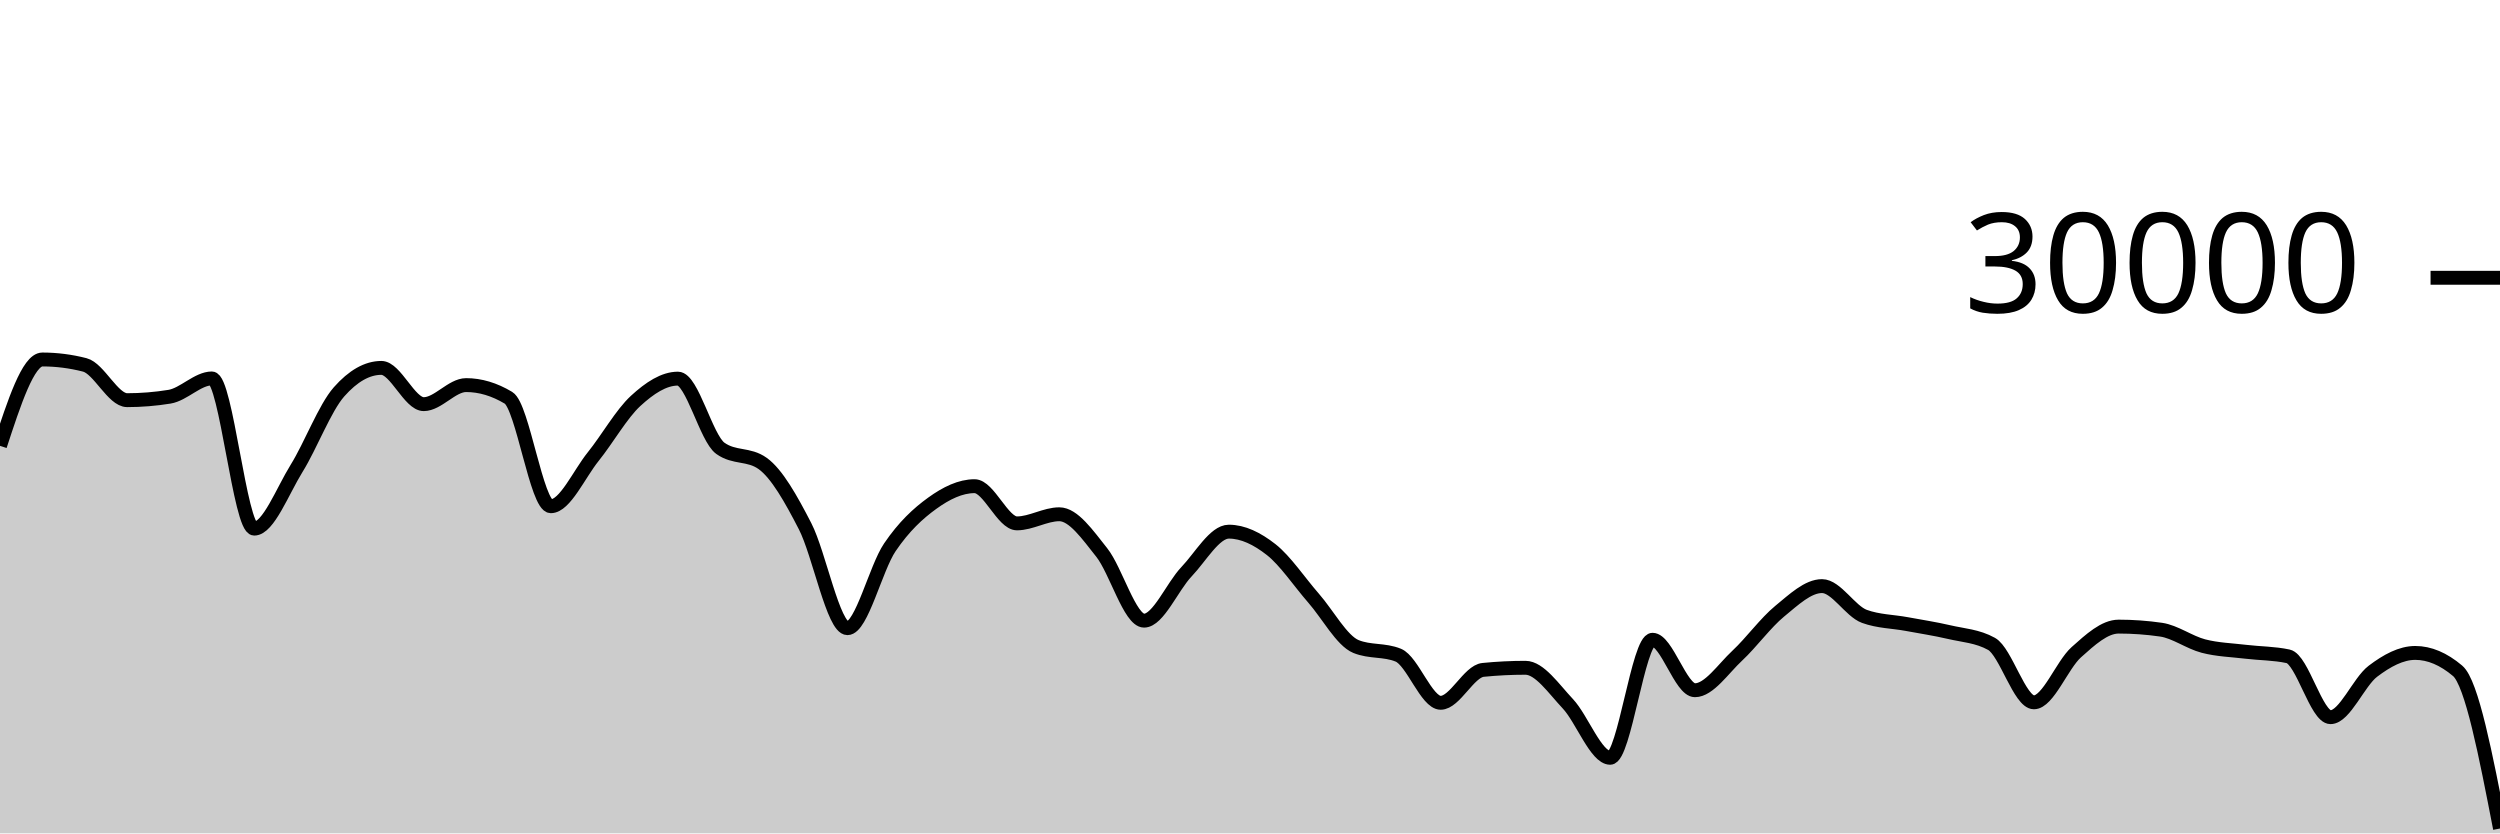
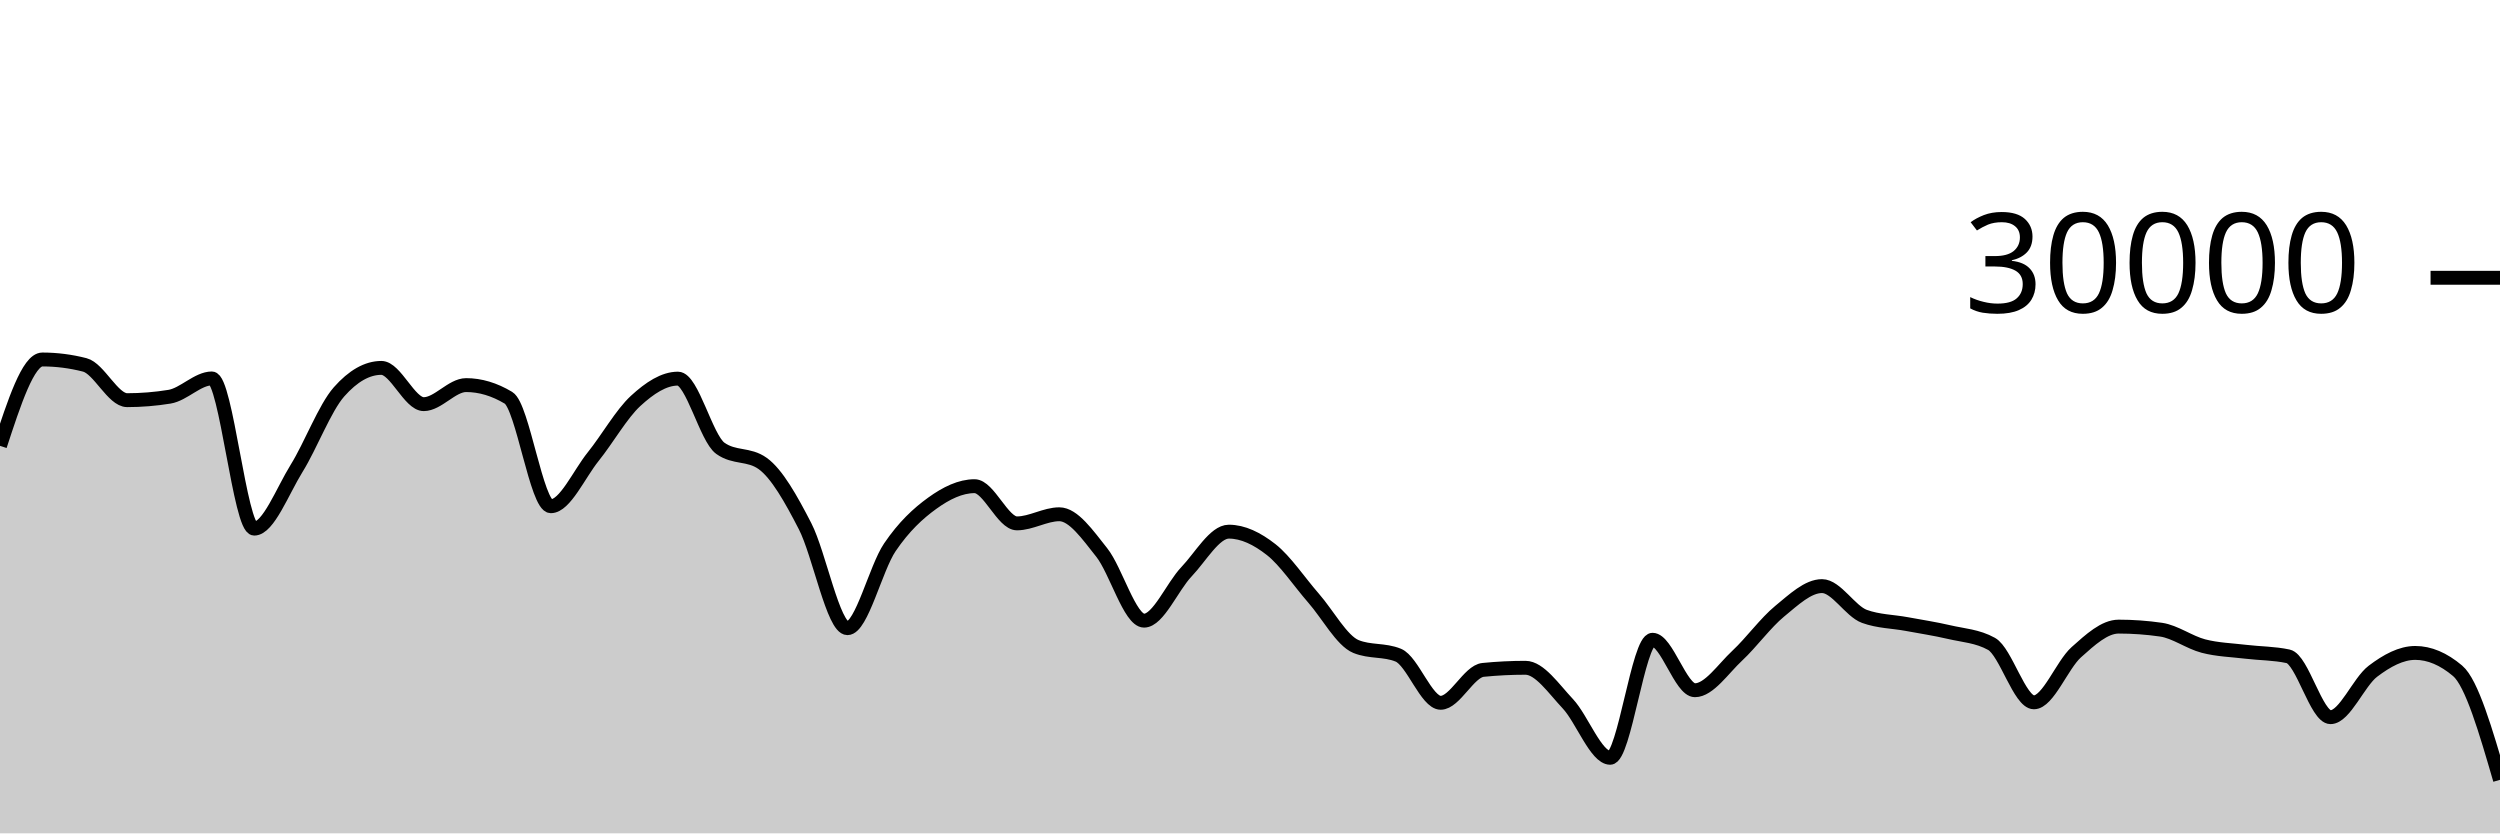
<svg xmlns="http://www.w3.org/2000/svg" viewBox="0 0 180 60">
  <g transform="translate(0,20)">
-     <path class="area" fill="rgba(0, 0, 0, 0.2)" d="M0,12.101C1.017,8.992,2.034,5.883,3.051,5.883C4.068,5.883,5.085,6.012,6.102,6.272C7.119,6.532,8.136,8.812,9.153,8.812C10.169,8.812,11.186,8.729,12.203,8.564C13.22,8.399,14.237,7.247,15.254,7.247C16.271,7.247,17.288,18.061,18.305,18.061C19.322,18.061,20.339,15.361,21.356,13.72C22.373,12.079,23.39,9.37,24.407,8.217C25.424,7.064,26.441,6.488,27.458,6.488C28.475,6.488,29.492,9.099,30.508,9.099C31.525,9.099,32.542,7.727,33.559,7.727C34.576,7.727,35.593,8.031,36.61,8.64C37.627,9.249,38.644,16.449,39.661,16.449C40.678,16.449,41.695,14.138,42.712,12.875C43.729,11.611,44.746,9.804,45.763,8.868C46.78,7.932,47.797,7.261,48.814,7.261C49.831,7.261,50.847,11.548,51.864,12.277C52.881,13.007,53.898,12.642,54.915,13.372C55.932,14.102,56.949,15.912,57.966,17.888C58.983,19.864,60,25.229,61.017,25.229C62.034,25.229,63.051,20.907,64.068,19.408C65.085,17.909,66.102,16.968,67.119,16.235C68.136,15.501,69.153,15.005,70.169,15.005C71.186,15.005,72.203,17.683,73.22,17.683C74.237,17.683,75.254,17.027,76.271,17.027C77.288,17.027,78.305,18.498,79.322,19.775C80.339,21.051,81.356,24.687,82.373,24.687C83.39,24.687,84.407,22.237,85.424,21.169C86.441,20.101,87.458,18.279,88.475,18.279C89.492,18.279,90.508,18.774,91.525,19.572C92.542,20.37,93.559,21.904,94.576,23.067C95.593,24.229,96.61,26.131,97.627,26.548C98.644,26.965,99.661,26.756,100.678,27.173C101.695,27.59,102.712,30.601,103.729,30.601C104.746,30.601,105.763,28.333,106.78,28.232C107.797,28.131,108.814,28.08,109.831,28.08C110.847,28.08,111.864,29.586,112.881,30.667C113.898,31.747,114.915,34.561,115.932,34.561C116.949,34.561,117.966,26.063,118.983,26.063C120,26.063,121.017,29.697,122.034,29.697C123.051,29.697,124.068,28.153,125.085,27.205C126.102,26.257,127.119,24.844,128.136,24.009C129.153,23.175,130.169,22.199,131.186,22.199C132.203,22.199,133.22,24.01,134.237,24.379C135.254,24.748,136.271,24.743,137.288,24.932C138.305,25.121,139.322,25.274,140.339,25.512C141.356,25.75,142.373,25.794,143.39,26.359C144.407,26.923,145.424,30.567,146.441,30.567C147.458,30.567,148.475,27.87,149.492,26.961C150.508,26.053,151.525,25.116,152.542,25.116C153.559,25.116,154.576,25.189,155.593,25.336C156.61,25.483,157.627,26.251,158.644,26.516C159.661,26.781,160.678,26.804,161.695,26.927C162.712,27.05,163.729,27.036,164.746,27.255C165.763,27.473,166.78,31.636,167.797,31.636C168.814,31.636,169.831,29.102,170.847,28.331C171.864,27.56,172.881,27.011,173.898,27.011C174.915,27.011,175.932,27.44,176.949,28.3C177.966,29.16,178.983,34.406,180,39.653L180,40C178.983,40,177.966,40,176.949,40C175.932,40,174.915,40,173.898,40C172.881,40,171.864,40,170.847,40C169.831,40,168.814,40,167.797,40C166.78,40,165.763,40,164.746,40C163.729,40,162.712,40,161.695,40C160.678,40,159.661,40,158.644,40C157.627,40,156.61,40,155.593,40C154.576,40,153.559,40,152.542,40C151.525,40,150.508,40,149.492,40C148.475,40,147.458,40,146.441,40C145.424,40,144.407,40,143.39,40C142.373,40,141.356,40,140.339,40C139.322,40,138.305,40,137.288,40C136.271,40,135.254,40,134.237,40C133.22,40,132.203,40,131.186,40C130.169,40,129.153,40,128.136,40C127.119,40,126.102,40,125.085,40C124.068,40,123.051,40,122.034,40C121.017,40,120,40,118.983,40C117.966,40,116.949,40,115.932,40C114.915,40,113.898,40,112.881,40C111.864,40,110.847,40,109.831,40C108.814,40,107.797,40,106.78,40C105.763,40,104.746,40,103.729,40C102.712,40,101.695,40,100.678,40C99.661,40,98.644,40,97.627,40C96.61,40,95.593,40,94.576,40C93.559,40,92.542,40,91.525,40C90.508,40,89.492,40,88.475,40C87.458,40,86.441,40,85.424,40C84.407,40,83.39,40,82.373,40C81.356,40,80.339,40,79.322,40C78.305,40,77.288,40,76.271,40C75.254,40,74.237,40,73.22,40C72.203,40,71.186,40,70.169,40C69.153,40,68.136,40,67.119,40C66.102,40,65.085,40,64.068,40C63.051,40,62.034,40,61.017,40C60,40,58.983,40,57.966,40C56.949,40,55.932,40,54.915,40C53.898,40,52.881,40,51.864,40C50.847,40,49.831,40,48.814,40C47.797,40,46.78,40,45.763,40C44.746,40,43.729,40,42.712,40C41.695,40,40.678,40,39.661,40C38.644,40,37.627,40,36.61,40C35.593,40,34.576,40,33.559,40C32.542,40,31.525,40,30.508,40C29.492,40,28.475,40,27.458,40C26.441,40,25.424,40,24.407,40C23.39,40,22.373,40,21.356,40C20.339,40,19.322,40,18.305,40C17.288,40,16.271,40,15.254,40C14.237,40,13.22,40,12.203,40C11.186,40,10.169,40,9.153,40C8.136,40,7.119,40,6.102,40C5.085,40,4.068,40,3.051,40C2.034,40,1.017,40,0,40Z" />
-     <path class="line" stroke="black" fill="none" d="M0,12.101C1.017,8.992,2.034,5.883,3.051,5.883C4.068,5.883,5.085,6.012,6.102,6.272C7.119,6.532,8.136,8.812,9.153,8.812C10.169,8.812,11.186,8.729,12.203,8.564C13.22,8.399,14.237,7.247,15.254,7.247C16.271,7.247,17.288,18.061,18.305,18.061C19.322,18.061,20.339,15.361,21.356,13.72C22.373,12.079,23.39,9.37,24.407,8.217C25.424,7.064,26.441,6.488,27.458,6.488C28.475,6.488,29.492,9.099,30.508,9.099C31.525,9.099,32.542,7.727,33.559,7.727C34.576,7.727,35.593,8.031,36.61,8.64C37.627,9.249,38.644,16.449,39.661,16.449C40.678,16.449,41.695,14.138,42.712,12.875C43.729,11.611,44.746,9.804,45.763,8.868C46.78,7.932,47.797,7.261,48.814,7.261C49.831,7.261,50.847,11.548,51.864,12.277C52.881,13.007,53.898,12.642,54.915,13.372C55.932,14.102,56.949,15.912,57.966,17.888C58.983,19.864,60,25.229,61.017,25.229C62.034,25.229,63.051,20.907,64.068,19.408C65.085,17.909,66.102,16.968,67.119,16.235C68.136,15.501,69.153,15.005,70.169,15.005C71.186,15.005,72.203,17.683,73.22,17.683C74.237,17.683,75.254,17.027,76.271,17.027C77.288,17.027,78.305,18.498,79.322,19.775C80.339,21.051,81.356,24.687,82.373,24.687C83.39,24.687,84.407,22.237,85.424,21.169C86.441,20.101,87.458,18.279,88.475,18.279C89.492,18.279,90.508,18.774,91.525,19.572C92.542,20.37,93.559,21.904,94.576,23.067C95.593,24.229,96.61,26.131,97.627,26.548C98.644,26.965,99.661,26.756,100.678,27.173C101.695,27.59,102.712,30.601,103.729,30.601C104.746,30.601,105.763,28.333,106.78,28.232C107.797,28.131,108.814,28.08,109.831,28.08C110.847,28.08,111.864,29.586,112.881,30.667C113.898,31.747,114.915,34.561,115.932,34.561C116.949,34.561,117.966,26.063,118.983,26.063C120,26.063,121.017,29.697,122.034,29.697C123.051,29.697,124.068,28.153,125.085,27.205C126.102,26.257,127.119,24.844,128.136,24.009C129.153,23.175,130.169,22.199,131.186,22.199C132.203,22.199,133.22,24.01,134.237,24.379C135.254,24.748,136.271,24.743,137.288,24.932C138.305,25.121,139.322,25.274,140.339,25.512C141.356,25.75,142.373,25.794,143.39,26.359C144.407,26.923,145.424,30.567,146.441,30.567C147.458,30.567,148.475,27.87,149.492,26.961C150.508,26.053,151.525,25.116,152.542,25.116C153.559,25.116,154.576,25.189,155.593,25.336C156.61,25.483,157.627,26.251,158.644,26.516C159.661,26.781,160.678,26.804,161.695,26.927C162.712,27.05,163.729,27.036,164.746,27.255C165.763,27.473,166.78,31.636,167.797,31.636C168.814,31.636,169.831,29.102,170.847,28.331C171.864,27.56,172.881,27.011,173.898,27.011C174.915,27.011,175.932,27.44,176.949,28.3C177.966,29.16,178.983,34.406,180,39.653" />
+     <path class="area" fill="rgba(0, 0, 0, 0.2)" d="M0,12.101C1.017,8.992,2.034,5.883,3.051,5.883C4.068,5.883,5.085,6.012,6.102,6.272C7.119,6.532,8.136,8.812,9.153,8.812C10.169,8.812,11.186,8.729,12.203,8.564C13.22,8.399,14.237,7.247,15.254,7.247C16.271,7.247,17.288,18.061,18.305,18.061C19.322,18.061,20.339,15.361,21.356,13.72C22.373,12.079,23.39,9.37,24.407,8.217C25.424,7.064,26.441,6.488,27.458,6.488C28.475,6.488,29.492,9.099,30.508,9.099C31.525,9.099,32.542,7.727,33.559,7.727C34.576,7.727,35.593,8.031,36.61,8.64C37.627,9.249,38.644,16.449,39.661,16.449C40.678,16.449,41.695,14.138,42.712,12.875C43.729,11.611,44.746,9.804,45.763,8.868C46.78,7.932,47.797,7.261,48.814,7.261C49.831,7.261,50.847,11.548,51.864,12.277C52.881,13.007,53.898,12.642,54.915,13.372C55.932,14.102,56.949,15.912,57.966,17.888C58.983,19.864,60,25.229,61.017,25.229C62.034,25.229,63.051,20.907,64.068,19.408C65.085,17.909,66.102,16.968,67.119,16.235C68.136,15.501,69.153,15.005,70.169,15.005C71.186,15.005,72.203,17.683,73.22,17.683C74.237,17.683,75.254,17.027,76.271,17.027C77.288,17.027,78.305,18.498,79.322,19.775C80.339,21.051,81.356,24.687,82.373,24.687C83.39,24.687,84.407,22.237,85.424,21.169C86.441,20.101,87.458,18.279,88.475,18.279C89.492,18.279,90.508,18.774,91.525,19.572C92.542,20.37,93.559,21.904,94.576,23.067C95.593,24.229,96.61,26.131,97.627,26.548C98.644,26.965,99.661,26.756,100.678,27.173C101.695,27.59,102.712,30.601,103.729,30.601C104.746,30.601,105.763,28.333,106.78,28.232C107.797,28.131,108.814,28.08,109.831,28.08C110.847,28.08,111.864,29.586,112.881,30.667C113.898,31.747,114.915,34.561,115.932,34.561C116.949,34.561,117.966,26.063,118.983,26.063C120,26.063,121.017,29.697,122.034,29.697C123.051,29.697,124.068,28.153,125.085,27.205C126.102,26.257,127.119,24.844,128.136,24.009C129.153,23.175,130.169,22.199,131.186,22.199C132.203,22.199,133.22,24.01,134.237,24.379C135.254,24.748,136.271,24.743,137.288,24.932C138.305,25.121,139.322,25.274,140.339,25.512C141.356,25.75,142.373,25.794,143.39,26.359C144.407,26.923,145.424,30.567,146.441,30.567C147.458,30.567,148.475,27.87,149.492,26.961C150.508,26.053,151.525,25.116,152.542,25.116C153.559,25.116,154.576,25.189,155.593,25.336C156.61,25.483,157.627,26.251,158.644,26.516C159.661,26.781,160.678,26.804,161.695,26.927C162.712,27.05,163.729,27.036,164.746,27.255C165.763,27.473,166.78,31.636,167.797,31.636C168.814,31.636,169.831,29.102,170.847,28.331C171.864,27.56,172.881,27.011,173.898,27.011C174.915,27.011,175.932,27.44,176.949,28.3C177.966,29.16,178.983,32.653,180,36.147L180,40C178.983,40,177.966,40,176.949,40C175.932,40,174.915,40,173.898,40C172.881,40,171.864,40,170.847,40C169.831,40,168.814,40,167.797,40C166.78,40,165.763,40,164.746,40C163.729,40,162.712,40,161.695,40C160.678,40,159.661,40,158.644,40C157.627,40,156.61,40,155.593,40C154.576,40,153.559,40,152.542,40C151.525,40,150.508,40,149.492,40C148.475,40,147.458,40,146.441,40C145.424,40,144.407,40,143.39,40C142.373,40,141.356,40,140.339,40C139.322,40,138.305,40,137.288,40C136.271,40,135.254,40,134.237,40C133.22,40,132.203,40,131.186,40C130.169,40,129.153,40,128.136,40C127.119,40,126.102,40,125.085,40C124.068,40,123.051,40,122.034,40C121.017,40,120,40,118.983,40C117.966,40,116.949,40,115.932,40C114.915,40,113.898,40,112.881,40C111.864,40,110.847,40,109.831,40C108.814,40,107.797,40,106.78,40C105.763,40,104.746,40,103.729,40C102.712,40,101.695,40,100.678,40C99.661,40,98.644,40,97.627,40C96.61,40,95.593,40,94.576,40C93.559,40,92.542,40,91.525,40C90.508,40,89.492,40,88.475,40C87.458,40,86.441,40,85.424,40C84.407,40,83.39,40,82.373,40C81.356,40,80.339,40,79.322,40C78.305,40,77.288,40,76.271,40C75.254,40,74.237,40,73.22,40C72.203,40,71.186,40,70.169,40C69.153,40,68.136,40,67.119,40C66.102,40,65.085,40,64.068,40C63.051,40,62.034,40,61.017,40C60,40,58.983,40,57.966,40C56.949,40,55.932,40,54.915,40C53.898,40,52.881,40,51.864,40C50.847,40,49.831,40,48.814,40C47.797,40,46.78,40,45.763,40C44.746,40,43.729,40,42.712,40C41.695,40,40.678,40,39.661,40C38.644,40,37.627,40,36.61,40C35.593,40,34.576,40,33.559,40C32.542,40,31.525,40,30.508,40C29.492,40,28.475,40,27.458,40C26.441,40,25.424,40,24.407,40C23.39,40,22.373,40,21.356,40C20.339,40,19.322,40,18.305,40C17.288,40,16.271,40,15.254,40C14.237,40,13.22,40,12.203,40C11.186,40,10.169,40,9.153,40C8.136,40,7.119,40,6.102,40C5.085,40,4.068,40,3.051,40C2.034,40,1.017,40,0,40Z" />
+     <path class="line" stroke="black" fill="none" d="M0,12.101C1.017,8.992,2.034,5.883,3.051,5.883C4.068,5.883,5.085,6.012,6.102,6.272C7.119,6.532,8.136,8.812,9.153,8.812C10.169,8.812,11.186,8.729,12.203,8.564C13.22,8.399,14.237,7.247,15.254,7.247C16.271,7.247,17.288,18.061,18.305,18.061C19.322,18.061,20.339,15.361,21.356,13.72C22.373,12.079,23.39,9.37,24.407,8.217C25.424,7.064,26.441,6.488,27.458,6.488C28.475,6.488,29.492,9.099,30.508,9.099C31.525,9.099,32.542,7.727,33.559,7.727C34.576,7.727,35.593,8.031,36.61,8.64C37.627,9.249,38.644,16.449,39.661,16.449C40.678,16.449,41.695,14.138,42.712,12.875C43.729,11.611,44.746,9.804,45.763,8.868C46.78,7.932,47.797,7.261,48.814,7.261C49.831,7.261,50.847,11.548,51.864,12.277C52.881,13.007,53.898,12.642,54.915,13.372C55.932,14.102,56.949,15.912,57.966,17.888C58.983,19.864,60,25.229,61.017,25.229C62.034,25.229,63.051,20.907,64.068,19.408C65.085,17.909,66.102,16.968,67.119,16.235C68.136,15.501,69.153,15.005,70.169,15.005C71.186,15.005,72.203,17.683,73.22,17.683C74.237,17.683,75.254,17.027,76.271,17.027C77.288,17.027,78.305,18.498,79.322,19.775C80.339,21.051,81.356,24.687,82.373,24.687C83.39,24.687,84.407,22.237,85.424,21.169C86.441,20.101,87.458,18.279,88.475,18.279C89.492,18.279,90.508,18.774,91.525,19.572C92.542,20.37,93.559,21.904,94.576,23.067C95.593,24.229,96.61,26.131,97.627,26.548C98.644,26.965,99.661,26.756,100.678,27.173C101.695,27.59,102.712,30.601,103.729,30.601C104.746,30.601,105.763,28.333,106.78,28.232C107.797,28.131,108.814,28.08,109.831,28.08C110.847,28.08,111.864,29.586,112.881,30.667C113.898,31.747,114.915,34.561,115.932,34.561C116.949,34.561,117.966,26.063,118.983,26.063C120,26.063,121.017,29.697,122.034,29.697C123.051,29.697,124.068,28.153,125.085,27.205C126.102,26.257,127.119,24.844,128.136,24.009C129.153,23.175,130.169,22.199,131.186,22.199C132.203,22.199,133.22,24.01,134.237,24.379C135.254,24.748,136.271,24.743,137.288,24.932C138.305,25.121,139.322,25.274,140.339,25.512C141.356,25.75,142.373,25.794,143.39,26.359C144.407,26.923,145.424,30.567,146.441,30.567C147.458,30.567,148.475,27.87,149.492,26.961C150.508,26.053,151.525,25.116,152.542,25.116C153.559,25.116,154.576,25.189,155.593,25.336C156.61,25.483,157.627,26.251,158.644,26.516C159.661,26.781,160.678,26.804,161.695,26.927C162.712,27.05,163.729,27.036,164.746,27.255C165.763,27.473,166.78,31.636,167.797,31.636C168.814,31.636,169.831,29.102,170.847,28.331C171.864,27.56,172.881,27.011,173.898,27.011C174.915,27.011,175.932,27.44,176.949,28.3C177.966,29.16,178.983,32.653,180,36.147" />
    <path class="axis-ceiling" stroke-width="1" stroke="black" fill="none" d="M175,0L180,0" />
    <text class="axis-ceiling-label" font-family="sans-serif" text-anchor="end" font-size="10px" x="170" y="2.5">30000</text>
  </g>
</svg>
